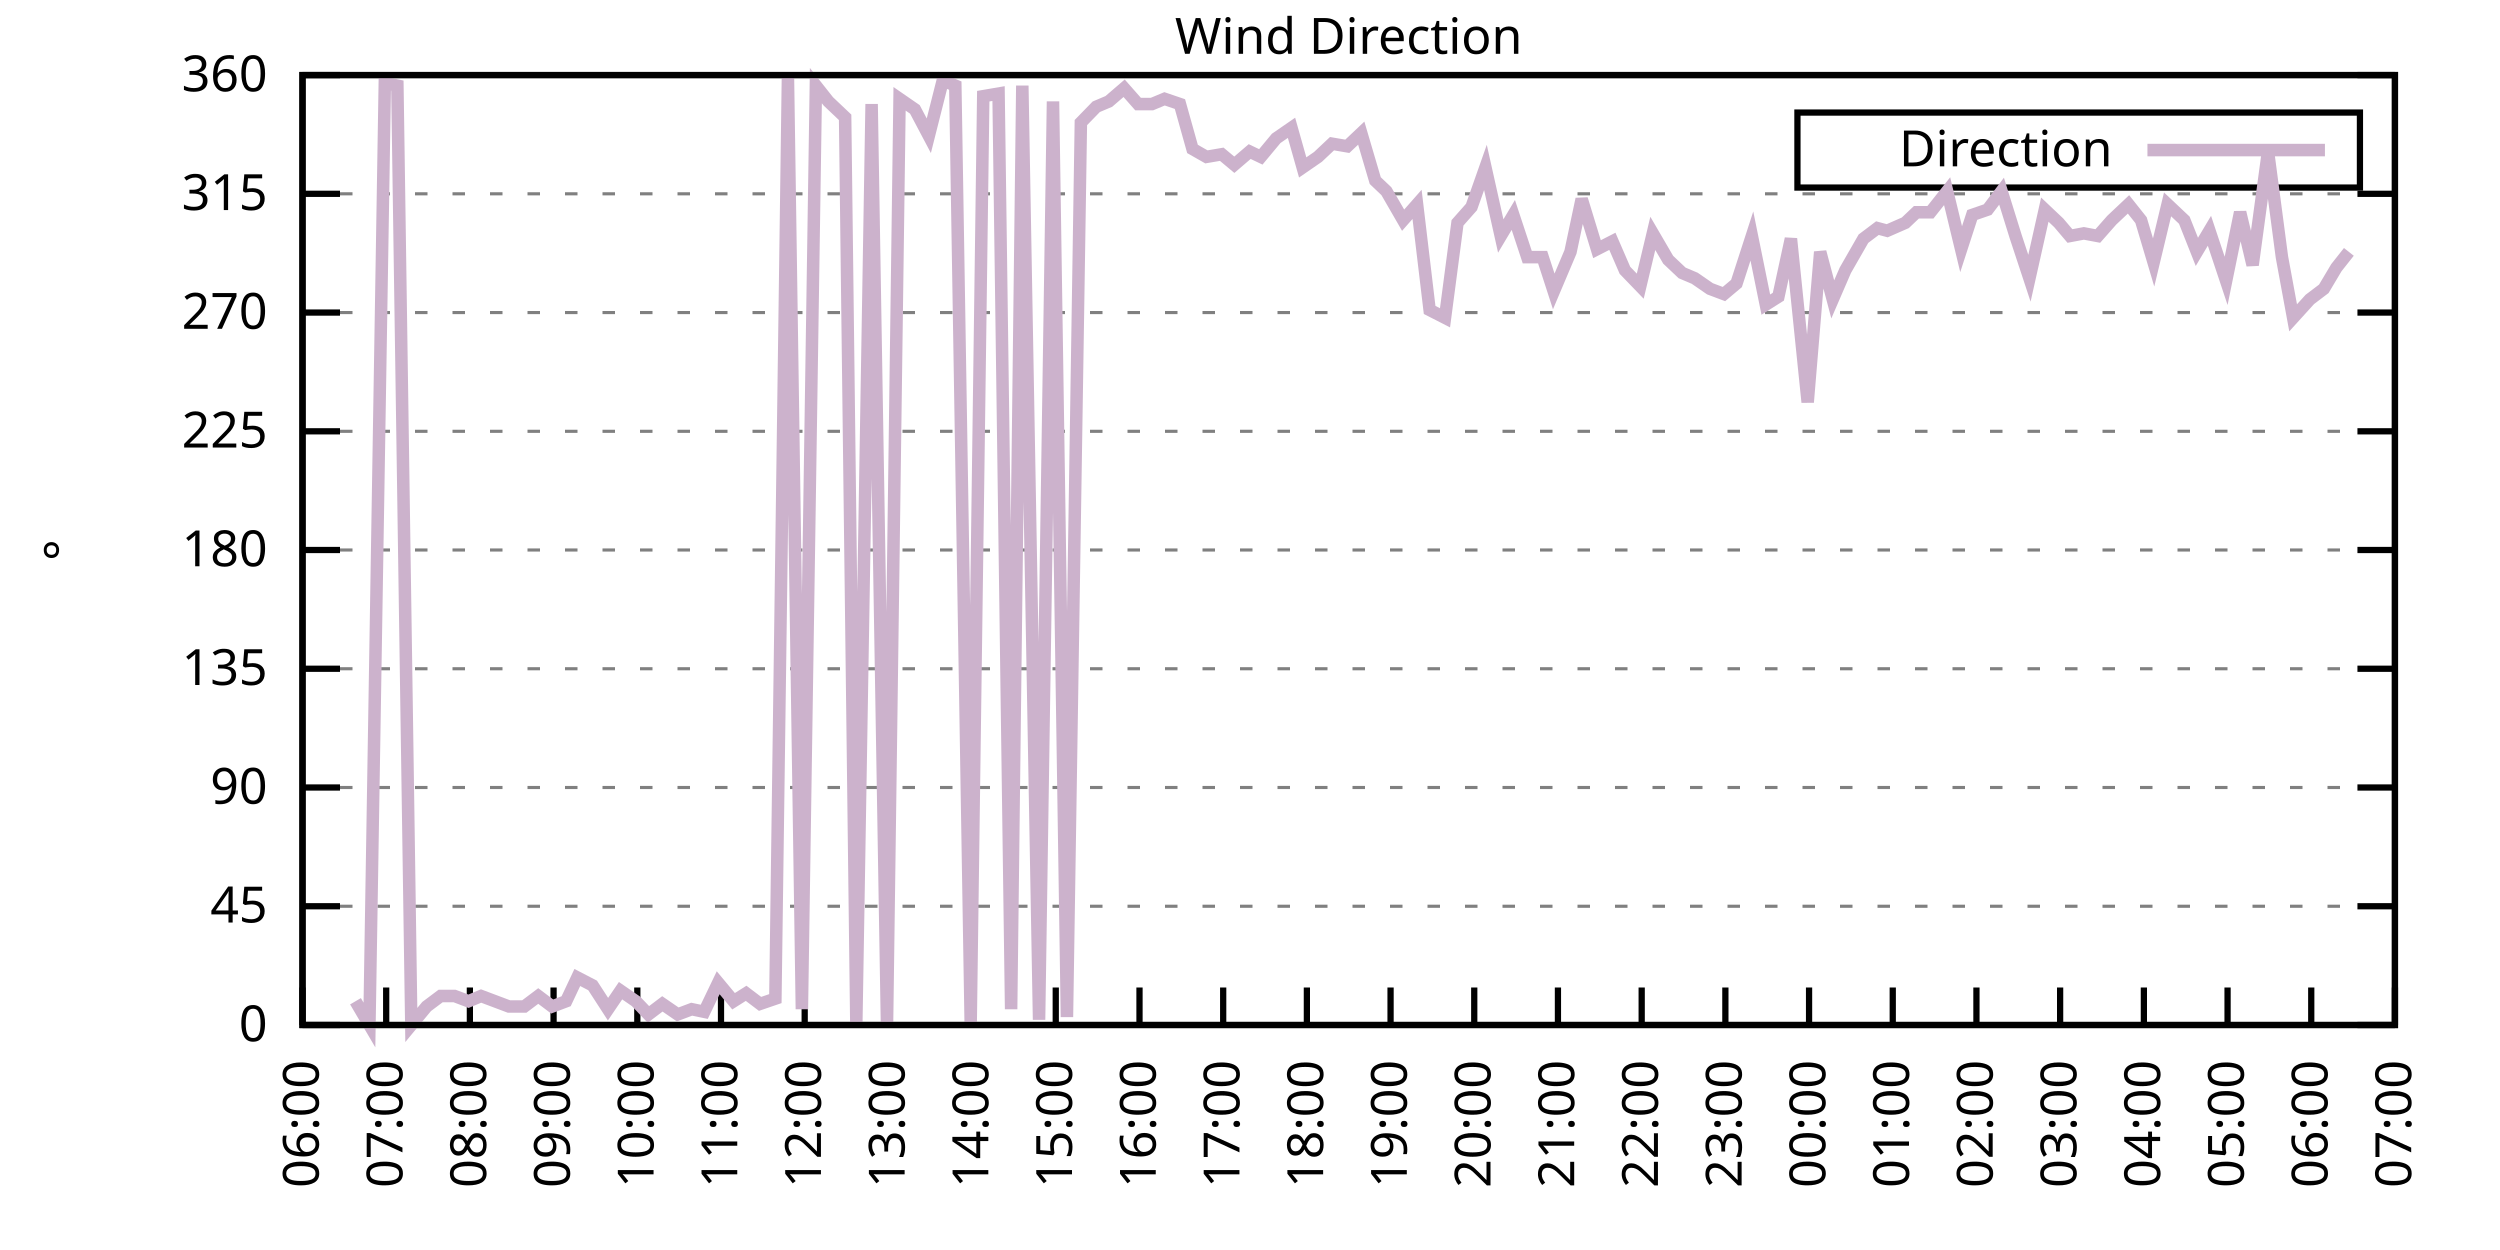
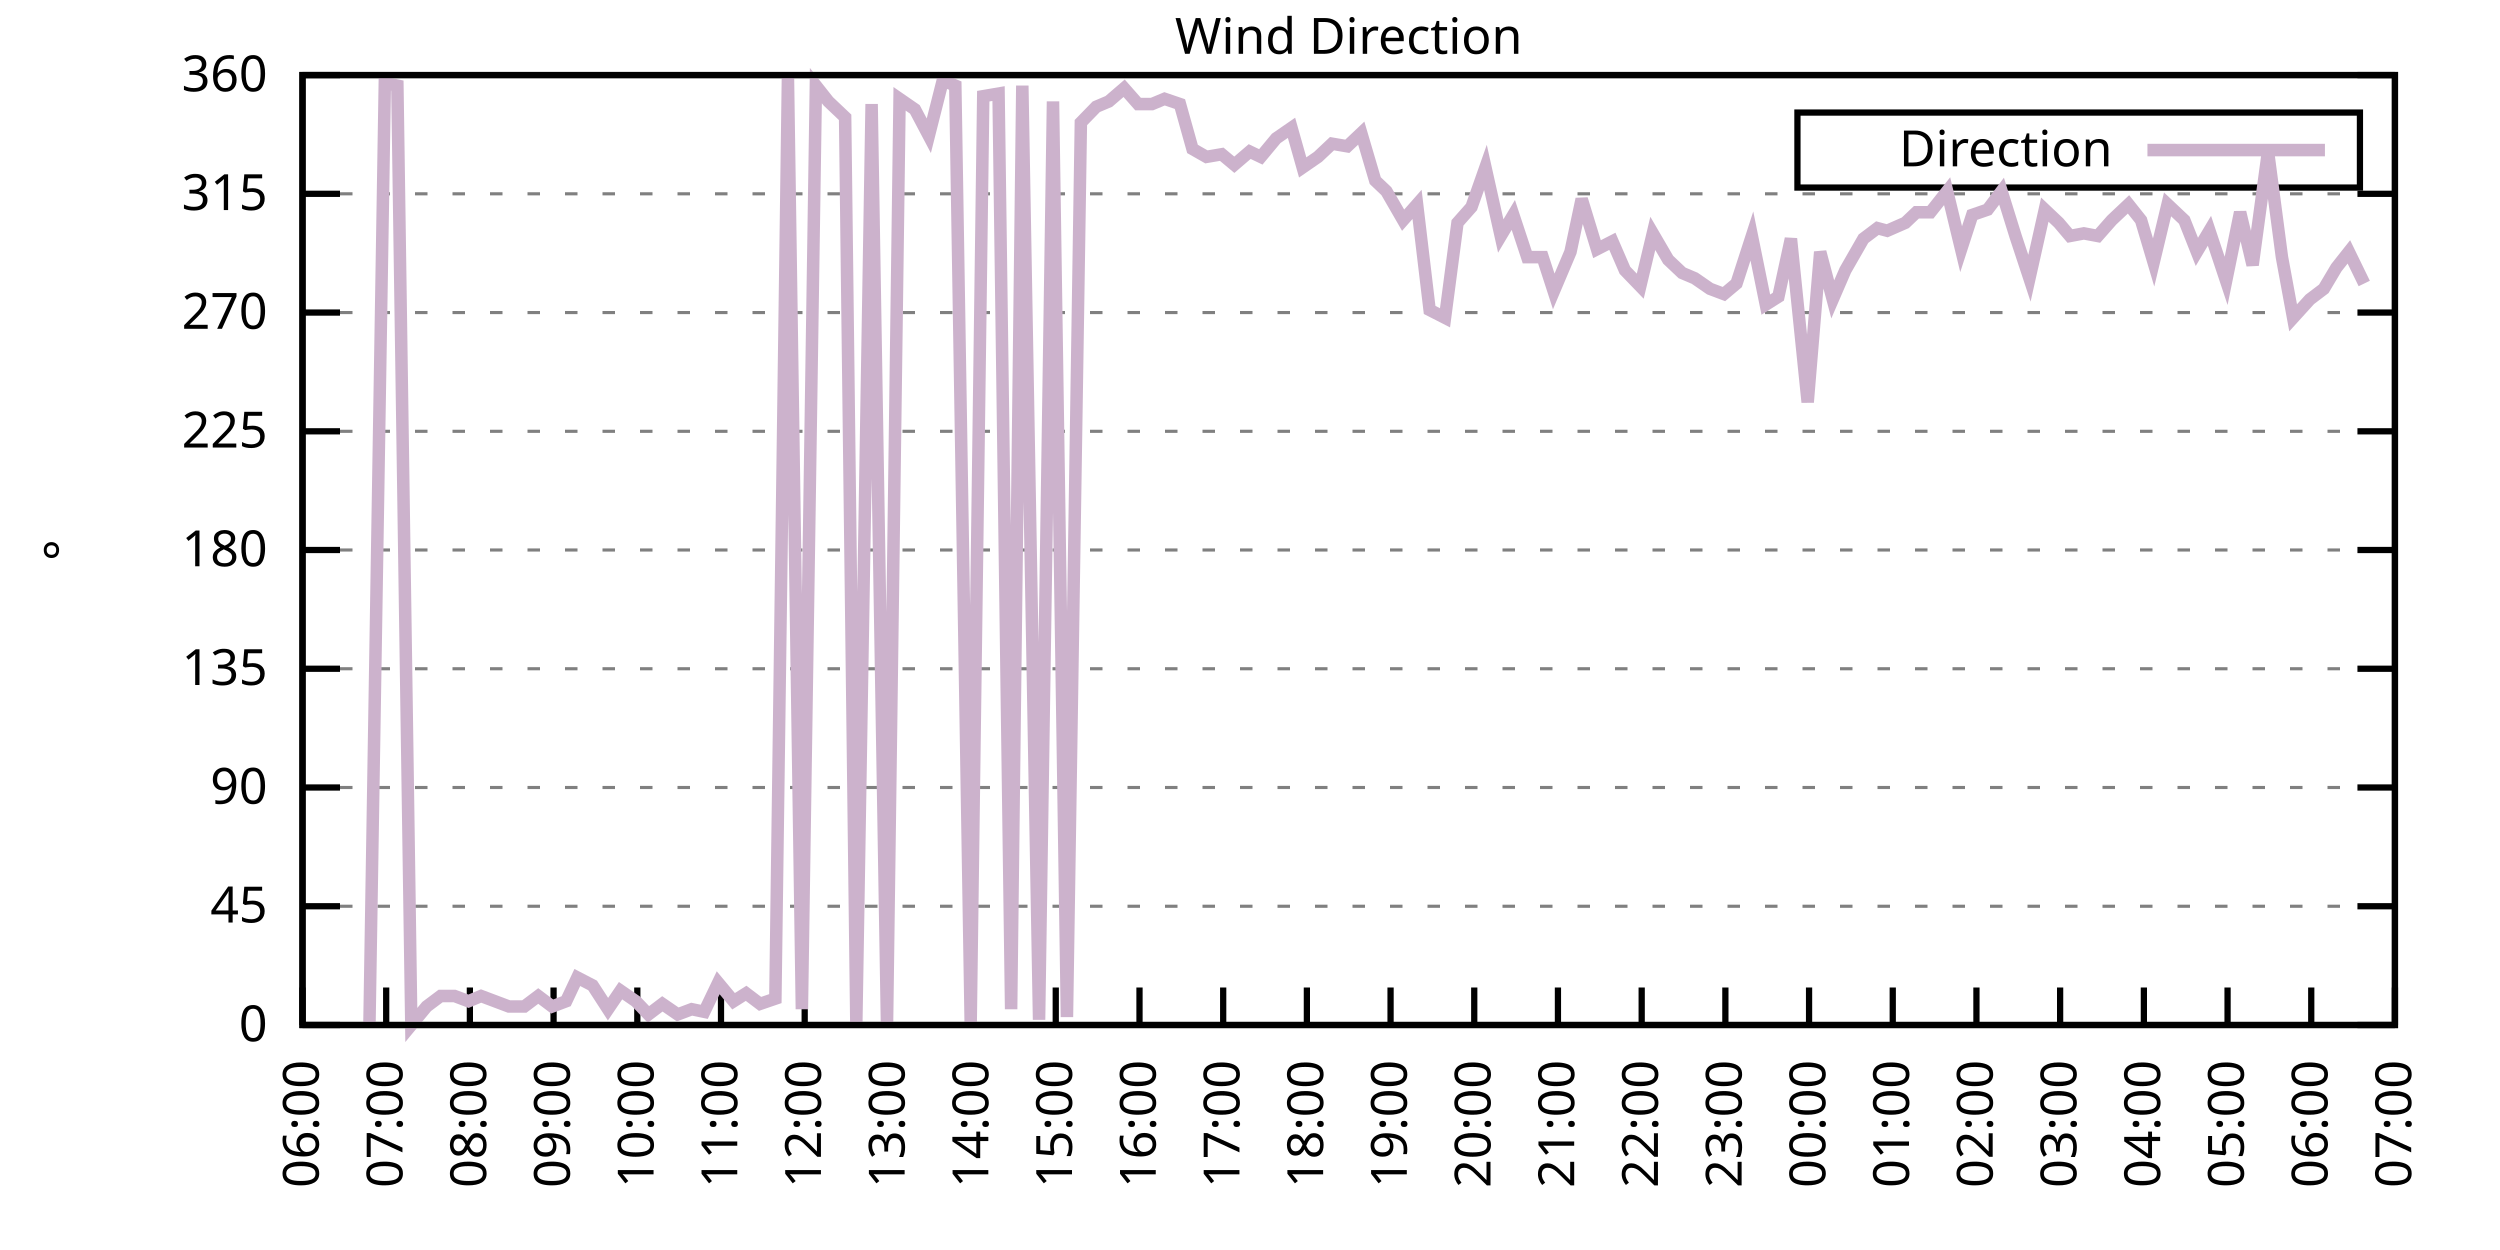
<svg xmlns="http://www.w3.org/2000/svg" xmlns:xlink="http://www.w3.org/1999/xlink" width="400" height="200" viewBox="0 0 400 200">
  <g id="gnuplot_canvas">
    <rect x="0" y="0" width="400" height="200" fill="none" />
    <defs>
      <circle id="gpDot" r="0.5" stroke-width="0.5" stroke="currentColor" />
      <path id="gpPt0" stroke-width="0.333" stroke="currentColor" d="M-1,0 h2 M0,-1 v2" />
      <path id="gpPt1" stroke-width="0.333" stroke="currentColor" d="M-1,-1 L1,1 M1,-1 L-1,1" />
      <path id="gpPt2" stroke-width="0.333" stroke="currentColor" d="M-1,0 L1,0 M0,-1 L0,1 M-1,-1 L1,1 M-1,1 L1,-1" />
      <rect id="gpPt3" stroke-width="0.333" stroke="currentColor" x="-1" y="-1" width="2" height="2" />
      <rect id="gpPt4" stroke-width="0.333" stroke="currentColor" fill="currentColor" x="-1" y="-1" width="2" height="2" />
      <circle id="gpPt5" stroke-width="0.333" stroke="currentColor" cx="0" cy="0" r="1" />
      <use xlink:href="#gpPt5" id="gpPt6" fill="currentColor" stroke="none" />
      <path id="gpPt7" stroke-width="0.333" stroke="currentColor" d="M0,-1.33 L-1.33,0.67 L1.33,0.67 z" />
      <use xlink:href="#gpPt7" id="gpPt8" fill="currentColor" stroke="none" />
      <use xlink:href="#gpPt7" id="gpPt9" stroke="currentColor" transform="rotate(180)" />
      <use xlink:href="#gpPt9" id="gpPt10" fill="currentColor" stroke="none" />
      <use xlink:href="#gpPt3" id="gpPt11" stroke="currentColor" transform="rotate(45)" />
      <use xlink:href="#gpPt11" id="gpPt12" fill="currentColor" stroke="none" />
      <path id="gpPt13" stroke-width="0.333" stroke="currentColor" d="M0,1.330 L1.265,0.411 L0.782,-1.067 L-0.782,-1.076 L-1.265,0.411 z" />
      <use xlink:href="#gpPt13" id="gpPt14" fill="currentColor" stroke="none" />
      <filter id="textbox" filterUnits="objectBoundingBox" x="0" y="0" height="1" width="1">
        <feFlood flood-color="white" flood-opacity="1" result="bgnd" />
        <feComposite in="SourceGraphic" in2="bgnd" operator="atop" />
      </filter>
      <filter id="greybox" filterUnits="objectBoundingBox" x="0" y="0" height="1" width="1">
        <feFlood flood-color="lightgrey" flood-opacity="1" result="grey" />
        <feComposite in="SourceGraphic" in2="grey" operator="atop" />
      </filter>
    </defs>
    <g fill="none" color="white" stroke="currentColor" stroke-width="1.00" stroke-linecap="butt" stroke-linejoin="miter">
</g>
    <g fill="none" color="black" stroke="currentColor" stroke-width="1.00" stroke-linecap="butt" stroke-linejoin="miter">
      <g stroke="none" shape-rendering="crispEdges">
        <polygon fill="rgb(255, 255, 255)" points="48.40,164.00 383.18,164.00 383.18,12.02 48.40,12.02 " />
      </g>
    </g>
    <g fill="none" color="black" stroke="currentColor" stroke-width="1.00" stroke-linecap="butt" stroke-linejoin="miter">
</g>
    <g fill="none" color="black" stroke="black" stroke-width="0.50" stroke-linecap="butt" stroke-linejoin="miter">
</g>
    <g fill="none" color="gray" stroke="currentColor" stroke-width="0.50" stroke-linecap="butt" stroke-linejoin="miter">
      <path stroke="gray" stroke-dasharray="2,4" class="gridline" d="M48.40,164.00 L383.19,164.00  " />
    </g>
    <g fill="none" color="gray" stroke="gray" stroke-width="1.00" stroke-linecap="butt" stroke-linejoin="miter">
</g>
    <g fill="none" color="black" stroke="currentColor" stroke-width="1.00" stroke-linecap="butt" stroke-linejoin="miter">
      <path stroke="black" d="M48.40,164.00 L54.40,164.00 M383.19,164.00 L377.19,164.00  " />
      <g transform="translate(42.80,166.60)" stroke="none" fill="black" font-family="Sans" font-size="8.00" text-anchor="end">
        <text>
          <tspan font-family="Sans"> 0</tspan>
        </text>
      </g>
    </g>
    <g fill="none" color="black" stroke="currentColor" stroke-width="1.00" stroke-linecap="butt" stroke-linejoin="miter">
</g>
    <g fill="none" color="black" stroke="black" stroke-width="0.50" stroke-linecap="butt" stroke-linejoin="miter">
</g>
    <g fill="none" color="gray" stroke="currentColor" stroke-width="0.50" stroke-linecap="butt" stroke-linejoin="miter">
      <path stroke="gray" stroke-dasharray="2,4" class="gridline" d="M48.40,145.00 L383.19,145.00  " />
    </g>
    <g fill="none" color="gray" stroke="gray" stroke-width="1.00" stroke-linecap="butt" stroke-linejoin="miter">
</g>
    <g fill="none" color="black" stroke="currentColor" stroke-width="1.00" stroke-linecap="butt" stroke-linejoin="miter">
      <path stroke="black" d="M48.40,145.00 L54.40,145.00 M383.19,145.00 L377.19,145.00  " />
      <g transform="translate(42.80,147.60)" stroke="none" fill="black" font-family="Sans" font-size="8.00" text-anchor="end">
        <text>
          <tspan font-family="Sans"> 45</tspan>
        </text>
      </g>
    </g>
    <g fill="none" color="black" stroke="currentColor" stroke-width="1.00" stroke-linecap="butt" stroke-linejoin="miter">
</g>
    <g fill="none" color="black" stroke="black" stroke-width="0.50" stroke-linecap="butt" stroke-linejoin="miter">
</g>
    <g fill="none" color="gray" stroke="currentColor" stroke-width="0.50" stroke-linecap="butt" stroke-linejoin="miter">
      <path stroke="gray" stroke-dasharray="2,4" class="gridline" d="M48.40,126.00 L383.19,126.00  " />
    </g>
    <g fill="none" color="gray" stroke="gray" stroke-width="1.00" stroke-linecap="butt" stroke-linejoin="miter">
</g>
    <g fill="none" color="black" stroke="currentColor" stroke-width="1.00" stroke-linecap="butt" stroke-linejoin="miter">
      <path stroke="black" d="M48.40,126.00 L54.40,126.00 M383.19,126.00 L377.19,126.00  " />
      <g transform="translate(42.80,128.60)" stroke="none" fill="black" font-family="Sans" font-size="8.00" text-anchor="end">
        <text>
          <tspan font-family="Sans"> 90</tspan>
        </text>
      </g>
    </g>
    <g fill="none" color="black" stroke="currentColor" stroke-width="1.00" stroke-linecap="butt" stroke-linejoin="miter">
</g>
    <g fill="none" color="black" stroke="black" stroke-width="0.50" stroke-linecap="butt" stroke-linejoin="miter">
</g>
    <g fill="none" color="gray" stroke="currentColor" stroke-width="0.50" stroke-linecap="butt" stroke-linejoin="miter">
      <path stroke="gray" stroke-dasharray="2,4" class="gridline" d="M48.40,107.00 L383.19,107.00  " />
    </g>
    <g fill="none" color="gray" stroke="gray" stroke-width="1.00" stroke-linecap="butt" stroke-linejoin="miter">
</g>
    <g fill="none" color="black" stroke="currentColor" stroke-width="1.00" stroke-linecap="butt" stroke-linejoin="miter">
      <path stroke="black" d="M48.40,107.00 L54.40,107.00 M383.19,107.00 L377.19,107.00  " />
      <g transform="translate(42.80,109.60)" stroke="none" fill="black" font-family="Sans" font-size="8.00" text-anchor="end">
        <text>
          <tspan font-family="Sans"> 135</tspan>
        </text>
      </g>
    </g>
    <g fill="none" color="black" stroke="currentColor" stroke-width="1.00" stroke-linecap="butt" stroke-linejoin="miter">
</g>
    <g fill="none" color="black" stroke="black" stroke-width="0.50" stroke-linecap="butt" stroke-linejoin="miter">
</g>
    <g fill="none" color="gray" stroke="currentColor" stroke-width="0.50" stroke-linecap="butt" stroke-linejoin="miter">
      <path stroke="gray" stroke-dasharray="2,4" class="gridline" d="M48.40,88.00 L383.19,88.00  " />
    </g>
    <g fill="none" color="gray" stroke="gray" stroke-width="1.00" stroke-linecap="butt" stroke-linejoin="miter">
</g>
    <g fill="none" color="black" stroke="currentColor" stroke-width="1.00" stroke-linecap="butt" stroke-linejoin="miter">
      <path stroke="black" d="M48.40,88.00 L54.40,88.00 M383.19,88.00 L377.19,88.00  " />
      <g transform="translate(42.80,90.60)" stroke="none" fill="black" font-family="Sans" font-size="8.00" text-anchor="end">
        <text>
          <tspan font-family="Sans"> 180</tspan>
        </text>
      </g>
    </g>
    <g fill="none" color="black" stroke="currentColor" stroke-width="1.00" stroke-linecap="butt" stroke-linejoin="miter">
</g>
    <g fill="none" color="black" stroke="black" stroke-width="0.50" stroke-linecap="butt" stroke-linejoin="miter">
</g>
    <g fill="none" color="gray" stroke="currentColor" stroke-width="0.50" stroke-linecap="butt" stroke-linejoin="miter">
      <path stroke="gray" stroke-dasharray="2,4" class="gridline" d="M48.40,69.01 L383.19,69.01  " />
    </g>
    <g fill="none" color="gray" stroke="gray" stroke-width="1.00" stroke-linecap="butt" stroke-linejoin="miter">
</g>
    <g fill="none" color="black" stroke="currentColor" stroke-width="1.00" stroke-linecap="butt" stroke-linejoin="miter">
      <path stroke="black" d="M48.40,69.01 L54.40,69.01 M383.19,69.01 L377.19,69.01  " />
      <g transform="translate(42.80,71.61)" stroke="none" fill="black" font-family="Sans" font-size="8.00" text-anchor="end">
        <text>
          <tspan font-family="Sans"> 225</tspan>
        </text>
      </g>
    </g>
    <g fill="none" color="black" stroke="currentColor" stroke-width="1.00" stroke-linecap="butt" stroke-linejoin="miter">
</g>
    <g fill="none" color="black" stroke="black" stroke-width="0.50" stroke-linecap="butt" stroke-linejoin="miter">
</g>
    <g fill="none" color="gray" stroke="currentColor" stroke-width="0.50" stroke-linecap="butt" stroke-linejoin="miter">
      <path stroke="gray" stroke-dasharray="2,4" class="gridline" d="M48.40,50.01 L383.19,50.01  " />
    </g>
    <g fill="none" color="gray" stroke="gray" stroke-width="1.00" stroke-linecap="butt" stroke-linejoin="miter">
</g>
    <g fill="none" color="black" stroke="currentColor" stroke-width="1.00" stroke-linecap="butt" stroke-linejoin="miter">
      <path stroke="black" d="M48.40,50.01 L54.40,50.01 M383.19,50.01 L377.19,50.01  " />
      <g transform="translate(42.80,52.61)" stroke="none" fill="black" font-family="Sans" font-size="8.00" text-anchor="end">
        <text>
          <tspan font-family="Sans"> 270</tspan>
        </text>
      </g>
    </g>
    <g fill="none" color="black" stroke="currentColor" stroke-width="1.00" stroke-linecap="butt" stroke-linejoin="miter">
</g>
    <g fill="none" color="black" stroke="black" stroke-width="0.50" stroke-linecap="butt" stroke-linejoin="miter">
</g>
    <g fill="none" color="gray" stroke="currentColor" stroke-width="0.50" stroke-linecap="butt" stroke-linejoin="miter">
      <path stroke="gray" stroke-dasharray="2,4" class="gridline" d="M48.40,31.01 L383.19,31.01  " />
    </g>
    <g fill="none" color="gray" stroke="gray" stroke-width="1.00" stroke-linecap="butt" stroke-linejoin="miter">
</g>
    <g fill="none" color="black" stroke="currentColor" stroke-width="1.00" stroke-linecap="butt" stroke-linejoin="miter">
      <path stroke="black" d="M48.40,31.01 L54.40,31.01 M383.19,31.01 L377.19,31.01  " />
      <g transform="translate(42.80,33.61)" stroke="none" fill="black" font-family="Sans" font-size="8.00" text-anchor="end">
        <text>
          <tspan font-family="Sans"> 315</tspan>
        </text>
      </g>
    </g>
    <g fill="none" color="black" stroke="currentColor" stroke-width="1.00" stroke-linecap="butt" stroke-linejoin="miter">
</g>
    <g fill="none" color="black" stroke="black" stroke-width="0.50" stroke-linecap="butt" stroke-linejoin="miter">
</g>
    <g fill="none" color="gray" stroke="currentColor" stroke-width="0.50" stroke-linecap="butt" stroke-linejoin="miter">
      <path stroke="gray" stroke-dasharray="2,4" class="gridline" d="M48.40,12.01 L383.19,12.01  " />
    </g>
    <g fill="none" color="gray" stroke="gray" stroke-width="1.00" stroke-linecap="butt" stroke-linejoin="miter">
</g>
    <g fill="none" color="black" stroke="currentColor" stroke-width="1.00" stroke-linecap="butt" stroke-linejoin="miter">
      <path stroke="black" d="M48.40,12.01 L54.40,12.01 M383.19,12.01 L377.19,12.01  " />
      <g transform="translate(42.80,14.61)" stroke="none" fill="black" font-family="Sans" font-size="8.00" text-anchor="end">
        <text>
          <tspan font-family="Sans"> 360</tspan>
        </text>
      </g>
    </g>
    <g fill="none" color="black" stroke="currentColor" stroke-width="1.00" stroke-linecap="butt" stroke-linejoin="miter">
      <path stroke="black" d="M48.40,164.00 L48.40,158.00  " />
      <g transform="translate(51.00,169.60) rotate(270.00)" stroke="none" fill="black" font-family="Sans" font-size="8.00" text-anchor="end">
        <text>
          <tspan font-family="Sans">06:00</tspan>
        </text>
      </g>
    </g>
    <g fill="none" color="black" stroke="currentColor" stroke-width="1.00" stroke-linecap="butt" stroke-linejoin="miter">
      <path stroke="black" d="M61.79,164.00 L61.79,158.00  " />
      <g transform="translate(64.39,169.60) rotate(270.00)" stroke="none" fill="black" font-family="Sans" font-size="8.00" text-anchor="end">
        <text>
          <tspan font-family="Sans">07:00</tspan>
        </text>
      </g>
    </g>
    <g fill="none" color="black" stroke="currentColor" stroke-width="1.00" stroke-linecap="butt" stroke-linejoin="miter">
      <path stroke="black" d="M75.18,164.00 L75.18,158.00  " />
      <g transform="translate(77.78,169.60) rotate(270.00)" stroke="none" fill="black" font-family="Sans" font-size="8.00" text-anchor="end">
        <text>
          <tspan font-family="Sans">08:00</tspan>
        </text>
      </g>
    </g>
    <g fill="none" color="black" stroke="currentColor" stroke-width="1.00" stroke-linecap="butt" stroke-linejoin="miter">
      <path stroke="black" d="M88.57,164.00 L88.57,158.00  " />
      <g transform="translate(91.17,169.60) rotate(270.00)" stroke="none" fill="black" font-family="Sans" font-size="8.00" text-anchor="end">
        <text>
          <tspan font-family="Sans">09:00</tspan>
        </text>
      </g>
    </g>
    <g fill="none" color="black" stroke="currentColor" stroke-width="1.00" stroke-linecap="butt" stroke-linejoin="miter">
      <path stroke="black" d="M101.97,164.00 L101.97,158.00  " />
      <g transform="translate(104.57,169.60) rotate(270.00)" stroke="none" fill="black" font-family="Sans" font-size="8.00" text-anchor="end">
        <text>
          <tspan font-family="Sans">10:00</tspan>
        </text>
      </g>
    </g>
    <g fill="none" color="black" stroke="currentColor" stroke-width="1.00" stroke-linecap="butt" stroke-linejoin="miter">
      <path stroke="black" d="M115.36,164.00 L115.36,158.00  " />
      <g transform="translate(117.96,169.60) rotate(270.00)" stroke="none" fill="black" font-family="Sans" font-size="8.00" text-anchor="end">
        <text>
          <tspan font-family="Sans">11:00</tspan>
        </text>
      </g>
    </g>
    <g fill="none" color="black" stroke="currentColor" stroke-width="1.00" stroke-linecap="butt" stroke-linejoin="miter">
      <path stroke="black" d="M128.75,164.00 L128.75,158.00  " />
      <g transform="translate(131.35,169.60) rotate(270.00)" stroke="none" fill="black" font-family="Sans" font-size="8.00" text-anchor="end">
        <text>
          <tspan font-family="Sans">12:00</tspan>
        </text>
      </g>
    </g>
    <g fill="none" color="black" stroke="currentColor" stroke-width="1.00" stroke-linecap="butt" stroke-linejoin="miter">
      <path stroke="black" d="M142.14,164.00 L142.14,158.00  " />
      <g transform="translate(144.74,169.60) rotate(270.00)" stroke="none" fill="black" font-family="Sans" font-size="8.00" text-anchor="end">
        <text>
          <tspan font-family="Sans">13:00</tspan>
        </text>
      </g>
    </g>
    <g fill="none" color="black" stroke="currentColor" stroke-width="1.00" stroke-linecap="butt" stroke-linejoin="miter">
      <path stroke="black" d="M155.53,164.00 L155.53,158.00  " />
      <g transform="translate(158.13,169.60) rotate(270.00)" stroke="none" fill="black" font-family="Sans" font-size="8.00" text-anchor="end">
        <text>
          <tspan font-family="Sans">14:00</tspan>
        </text>
      </g>
    </g>
    <g fill="none" color="black" stroke="currentColor" stroke-width="1.00" stroke-linecap="butt" stroke-linejoin="miter">
      <path stroke="black" d="M168.92,164.00 L168.92,158.00  " />
      <g transform="translate(171.52,169.60) rotate(270.00)" stroke="none" fill="black" font-family="Sans" font-size="8.00" text-anchor="end">
        <text>
          <tspan font-family="Sans">15:00</tspan>
        </text>
      </g>
    </g>
    <g fill="none" color="black" stroke="currentColor" stroke-width="1.00" stroke-linecap="butt" stroke-linejoin="miter">
      <path stroke="black" d="M182.32,164.00 L182.32,158.00  " />
      <g transform="translate(184.92,169.60) rotate(270.00)" stroke="none" fill="black" font-family="Sans" font-size="8.00" text-anchor="end">
        <text>
          <tspan font-family="Sans">16:00</tspan>
        </text>
      </g>
    </g>
    <g fill="none" color="black" stroke="currentColor" stroke-width="1.00" stroke-linecap="butt" stroke-linejoin="miter">
      <path stroke="black" d="M195.71,164.00 L195.71,158.00  " />
      <g transform="translate(198.31,169.60) rotate(270.00)" stroke="none" fill="black" font-family="Sans" font-size="8.00" text-anchor="end">
        <text>
          <tspan font-family="Sans">17:00</tspan>
        </text>
      </g>
    </g>
    <g fill="none" color="black" stroke="currentColor" stroke-width="1.00" stroke-linecap="butt" stroke-linejoin="miter">
      <path stroke="black" d="M209.10,164.00 L209.10,158.00  " />
      <g transform="translate(211.70,169.60) rotate(270.00)" stroke="none" fill="black" font-family="Sans" font-size="8.00" text-anchor="end">
        <text>
          <tspan font-family="Sans">18:00</tspan>
        </text>
      </g>
    </g>
    <g fill="none" color="black" stroke="currentColor" stroke-width="1.00" stroke-linecap="butt" stroke-linejoin="miter">
      <path stroke="black" d="M222.49,164.00 L222.49,158.00  " />
      <g transform="translate(225.09,169.60) rotate(270.00)" stroke="none" fill="black" font-family="Sans" font-size="8.00" text-anchor="end">
        <text>
          <tspan font-family="Sans">19:00</tspan>
        </text>
      </g>
    </g>
    <g fill="none" color="black" stroke="currentColor" stroke-width="1.00" stroke-linecap="butt" stroke-linejoin="miter">
      <path stroke="black" d="M235.88,164.00 L235.88,158.00  " />
      <g transform="translate(238.48,169.60) rotate(270.00)" stroke="none" fill="black" font-family="Sans" font-size="8.00" text-anchor="end">
        <text>
          <tspan font-family="Sans">20:00</tspan>
        </text>
      </g>
    </g>
    <g fill="none" color="black" stroke="currentColor" stroke-width="1.00" stroke-linecap="butt" stroke-linejoin="miter">
      <path stroke="black" d="M249.27,164.00 L249.27,158.00  " />
      <g transform="translate(251.87,169.60) rotate(270.00)" stroke="none" fill="black" font-family="Sans" font-size="8.00" text-anchor="end">
        <text>
          <tspan font-family="Sans">21:00</tspan>
        </text>
      </g>
    </g>
    <g fill="none" color="black" stroke="currentColor" stroke-width="1.00" stroke-linecap="butt" stroke-linejoin="miter">
      <path stroke="black" d="M262.67,164.00 L262.67,158.00  " />
      <g transform="translate(265.27,169.60) rotate(270.00)" stroke="none" fill="black" font-family="Sans" font-size="8.00" text-anchor="end">
        <text>
          <tspan font-family="Sans">22:00</tspan>
        </text>
      </g>
    </g>
    <g fill="none" color="black" stroke="currentColor" stroke-width="1.00" stroke-linecap="butt" stroke-linejoin="miter">
      <path stroke="black" d="M276.06,164.00 L276.06,158.00  " />
      <g transform="translate(278.66,169.60) rotate(270.00)" stroke="none" fill="black" font-family="Sans" font-size="8.00" text-anchor="end">
        <text>
          <tspan font-family="Sans">23:00</tspan>
        </text>
      </g>
    </g>
    <g fill="none" color="black" stroke="currentColor" stroke-width="1.00" stroke-linecap="butt" stroke-linejoin="miter">
      <path stroke="black" d="M289.45,164.00 L289.45,158.00  " />
      <g transform="translate(292.05,169.60) rotate(270.00)" stroke="none" fill="black" font-family="Sans" font-size="8.00" text-anchor="end">
        <text>
          <tspan font-family="Sans">00:00</tspan>
        </text>
      </g>
    </g>
    <g fill="none" color="black" stroke="currentColor" stroke-width="1.00" stroke-linecap="butt" stroke-linejoin="miter">
      <path stroke="black" d="M302.84,164.00 L302.84,158.00  " />
      <g transform="translate(305.44,169.60) rotate(270.00)" stroke="none" fill="black" font-family="Sans" font-size="8.00" text-anchor="end">
        <text>
          <tspan font-family="Sans">01:00</tspan>
        </text>
      </g>
    </g>
    <g fill="none" color="black" stroke="currentColor" stroke-width="1.00" stroke-linecap="butt" stroke-linejoin="miter">
      <path stroke="black" d="M316.23,164.00 L316.23,158.00  " />
      <g transform="translate(318.83,169.60) rotate(270.00)" stroke="none" fill="black" font-family="Sans" font-size="8.00" text-anchor="end">
        <text>
          <tspan font-family="Sans">02:00</tspan>
        </text>
      </g>
    </g>
    <g fill="none" color="black" stroke="currentColor" stroke-width="1.00" stroke-linecap="butt" stroke-linejoin="miter">
      <path stroke="black" d="M329.62,164.00 L329.62,158.00  " />
      <g transform="translate(332.22,169.60) rotate(270.00)" stroke="none" fill="black" font-family="Sans" font-size="8.00" text-anchor="end">
        <text>
          <tspan font-family="Sans">03:00</tspan>
        </text>
      </g>
    </g>
    <g fill="none" color="black" stroke="currentColor" stroke-width="1.00" stroke-linecap="butt" stroke-linejoin="miter">
      <path stroke="black" d="M343.02,164.00 L343.02,158.00  " />
      <g transform="translate(345.62,169.60) rotate(270.00)" stroke="none" fill="black" font-family="Sans" font-size="8.00" text-anchor="end">
        <text>
          <tspan font-family="Sans">04:00</tspan>
        </text>
      </g>
    </g>
    <g fill="none" color="black" stroke="currentColor" stroke-width="1.00" stroke-linecap="butt" stroke-linejoin="miter">
      <path stroke="black" d="M356.41,164.00 L356.41,158.00  " />
      <g transform="translate(359.01,169.60) rotate(270.00)" stroke="none" fill="black" font-family="Sans" font-size="8.00" text-anchor="end">
        <text>
          <tspan font-family="Sans">05:00</tspan>
        </text>
      </g>
    </g>
    <g fill="none" color="black" stroke="currentColor" stroke-width="1.00" stroke-linecap="butt" stroke-linejoin="miter">
      <path stroke="black" d="M369.80,164.00 L369.80,158.00  " />
      <g transform="translate(372.40,169.60) rotate(270.00)" stroke="none" fill="black" font-family="Sans" font-size="8.00" text-anchor="end">
        <text>
          <tspan font-family="Sans">06:00</tspan>
        </text>
      </g>
    </g>
    <g fill="none" color="black" stroke="currentColor" stroke-width="1.00" stroke-linecap="butt" stroke-linejoin="miter">
      <path stroke="black" d="M383.19,164.00 L383.19,158.00  " />
      <g transform="translate(385.79,169.60) rotate(270.00)" stroke="none" fill="black" font-family="Sans" font-size="8.00" text-anchor="end">
        <text>
          <tspan font-family="Sans">07:00</tspan>
        </text>
      </g>
    </g>
    <g fill="none" color="black" stroke="currentColor" stroke-width="1.00" stroke-linecap="butt" stroke-linejoin="miter">
</g>
    <g fill="none" color="black" stroke="currentColor" stroke-width="1.00" stroke-linecap="butt" stroke-linejoin="miter">
      <path stroke="black" d="M48.40,12.01 L48.40,164.00 L383.19,164.00 L383.19,12.01 L48.40,12.01 Z  " />
    </g>
    <g fill="none" color="black" stroke="currentColor" stroke-width="1.00" stroke-linecap="butt" stroke-linejoin="miter">
</g>
    <g fill="none" color="black" stroke="currentColor" stroke-width="1.00" stroke-linecap="butt" stroke-linejoin="miter">
      <path stroke="black" d="M287.59,30.01 L287.59,18.01 L377.59,18.01 L377.59,30.01 L287.59,30.01 Z  " />
    </g>
    <g id="Wind_direction_plot_1">
      <g fill="none" color="white" stroke="black" stroke-width="2.00" stroke-linecap="butt" stroke-linejoin="miter">
</g>
      <g fill="none" color="black" stroke="currentColor" stroke-width="2.00" stroke-linecap="butt" stroke-linejoin="miter">
        <g transform="translate(337.99,26.61)" stroke="none" fill="black" font-family="Sans" font-size="8.00" text-anchor="end">
          <text>
            <tspan font-family="Sans">Direction</tspan>
          </text>
        </g>
      </g>
      <g fill="none" color="black" stroke="currentColor" stroke-width="2.00" stroke-linecap="butt" stroke-linejoin="miter">
-         <path stroke="rgb(204, 178, 204)" d="M343.59,24.01 L371.99,24.01 M56.88,160.20 L59.11,164.00 L61.57,13.28 L63.58,13.70 L65.81,164.00 L68.26,161.04   L70.50,159.36 L72.73,159.36 L74.96,160.20 L76.97,159.36 L79.20,160.20 L81.43,161.04 L83.89,161.04 L86.12,159.36   L88.35,161.04 L90.58,160.20 L92.37,156.40 L94.82,157.67 L97.28,161.47 L99.29,158.51 L101.74,160.20 L103.75,162.31   L105.98,160.62 L108.44,162.31 L110.67,161.47 L112.68,161.89 L114.91,157.24 L117.37,160.20 L119.38,158.93 L121.61,160.62   L124.06,159.78 L126.07,12.43 L128.30,161.47 L130.54,13.70 L132.54,16.23 L135.22,18.77 L137.01,163.58 L139.46,16.65   L141.92,164.00 L143.93,15.81 L146.38,17.50 L148.61,21.72 L150.85,12.85 L152.85,13.70 L155.31,163.58 L157.32,15.39   L159.77,14.97 L161.78,161.47 L163.57,13.70 L166.25,163.16 L168.48,16.23 L170.71,162.73 L172.94,19.61 L175.40,17.08   L177.41,16.23 L179.86,14.12 L182.09,16.65 L184.32,16.65 L186.33,15.81 L188.79,16.65 L190.80,23.83 L193.03,25.10   L195.48,24.68 L197.49,26.36 L199.95,24.25 L201.73,25.10 L204.19,22.14 L206.64,20.45 L208.43,26.79 L210.88,25.10   L213.12,22.99 L215.57,23.41 L217.80,21.30 L220.04,28.90 L221.82,30.59 L224.50,35.23 L226.73,32.70 L228.74,49.59   L231.20,50.85 L233.20,35.65 L235.44,33.12 L237.67,26.79 L240.12,37.76 L242.13,34.39 L244.36,41.14 L246.82,41.14   L248.60,46.63 L251.28,40.30 L253.07,31.85 L255.52,39.87 L257.98,38.61 L259.99,43.25 L262.44,45.79 L264.45,37.34   L266.91,41.56 L269.14,43.67 L271.15,44.52 L273.60,46.21 L275.83,47.05 L277.84,45.36 L280.30,37.76 L282.53,48.74   L284.54,47.47 L286.55,38.19 L289.23,64.36 L291.23,40.30 L293.24,47.90 L295.25,43.25 L298.15,38.19 L300.39,36.50   L301.95,36.92 L304.85,35.65 L306.63,33.96 L308.87,33.96 L311.54,30.59 L313.78,39.87 L315.56,34.39 L318.02,33.54   L320.25,30.59 L322.48,37.76 L324.71,44.52 L327.17,33.54 L329.40,35.65 L331.19,37.76 L333.42,37.34 L335.65,37.76   L337.88,35.23 L340.56,32.70 L342.57,35.23 L344.58,41.99 L346.81,32.70 L349.49,35.23 L351.50,40.30 L353.51,36.92   L356.18,44.94 L358.42,33.96 L360.42,42.41 L362.88,24.25 L365.11,41.14 L366.90,50.85 L369.58,47.90 L371.81,46.21   L373.82,42.83 L375.82,40.30  " />
+         <path stroke="rgb(204, 178, 204)" d="M343.59,24.01 L371.99,24.01 M59.11,164.00 L61.57,13.28 L63.58,13.70 L65.81,164.00 L68.26,161.04 L70.50,159.36   L72.73,159.36 L74.96,160.20 L76.97,159.36 L79.20,160.20 L81.43,161.04 L83.89,161.04 L86.12,159.36 L88.35,161.04   L90.58,160.20 L92.37,156.40 L94.82,157.67 L97.28,161.47 L99.29,158.51 L101.74,160.20 L103.75,162.31 L105.98,160.62   L108.44,162.31 L110.67,161.47 L112.68,161.89 L114.91,157.24 L117.37,160.20 L119.38,158.93 L121.61,160.62 L124.06,159.78   L126.07,12.43 L128.30,161.47 L130.54,13.70 L132.54,16.23 L135.22,18.77 L137.01,163.58 L139.46,16.65 L141.92,164.00   L143.93,15.81 L146.38,17.50 L148.61,21.72 L150.85,12.85 L152.85,13.70 L155.31,163.58 L157.32,15.39 L159.77,14.97   L161.78,161.47 L163.57,13.70 L166.25,163.16 L168.48,16.23 L170.71,162.73 L172.94,19.61 L175.40,17.08 L177.41,16.23   L179.86,14.12 L182.09,16.65 L184.32,16.65 L186.33,15.81 L188.79,16.65 L190.80,23.83 L193.03,25.10 L195.48,24.68   L197.49,26.36 L199.95,24.25 L201.73,25.10 L204.19,22.14 L206.64,20.45 L208.43,26.79 L210.88,25.10 L213.12,22.99   L215.57,23.41 L217.80,21.30 L220.04,28.90 L221.82,30.59 L224.50,35.23 L226.73,32.70 L228.74,49.59 L231.20,50.85   L233.20,35.65 L235.44,33.12 L237.67,26.79 L240.12,37.76 L242.13,34.39 L244.36,41.14 L246.82,41.14 L248.60,46.63   L251.28,40.30 L253.07,31.85 L255.52,39.87 L257.98,38.61 L259.99,43.25 L262.44,45.79 L264.45,37.34 L266.91,41.56   L269.14,43.67 L271.15,44.52 L273.60,46.21 L275.83,47.05 L277.84,45.36 L280.30,37.76 L282.53,48.74 L284.54,47.47   L286.55,38.19 L289.23,64.36 L291.23,40.30 L293.24,47.90 L295.25,43.25 L298.15,38.19 L300.39,36.50 L301.95,36.92   L304.85,35.65 L306.63,33.96 L308.87,33.96 L311.54,30.59 L313.78,39.87 L315.56,34.39 L318.02,33.54 L320.25,30.59   L322.48,37.76 L324.71,44.52 L327.17,33.54 L329.40,35.65 L331.19,37.76 L333.42,37.34 L335.65,37.76 L337.88,35.23   L340.56,32.70 L342.57,35.23 L344.58,41.99 L346.81,32.70 L349.49,35.23 L351.50,40.30 L353.51,36.92 L356.18,44.94   L358.42,33.96 L360.42,42.41 L362.88,24.25 L365.11,41.14 L366.90,50.85 L369.58,47.90 L371.81,46.21 L373.82,42.83   L375.82,40.30 L378.28,45.36  " />
      </g>
    </g>
    <g fill="none" color="black" stroke="currentColor" stroke-width="2.00" stroke-linecap="butt" stroke-linejoin="miter">
</g>
    <g fill="none" color="black" stroke="black" stroke-width="1.00" stroke-linecap="butt" stroke-linejoin="miter">
</g>
    <g fill="none" color="black" stroke="currentColor" stroke-width="1.00" stroke-linecap="butt" stroke-linejoin="miter">
      <path stroke="black" d="M48.40,12.01 L48.40,164.00 L383.19,164.00 L383.19,12.01 L48.40,12.01 Z  " />
      <g transform="translate(12.80,88.01) rotate(270.00)" stroke="none" fill="black" font-family="Sans" font-size="8.00" text-anchor="middle">
        <text>
          <tspan font-family="Sans">°</tspan>
        </text>
      </g>
    </g>
    <g fill="none" color="black" stroke="currentColor" stroke-width="1.00" stroke-linecap="butt" stroke-linejoin="miter">
</g>
    <g fill="none" color="black" stroke="currentColor" stroke-width="1.00" stroke-linecap="butt" stroke-linejoin="miter">
      <g transform="translate(215.79,8.61)" stroke="none" fill="black" font-family="Sans" font-size="8.00" text-anchor="middle">
        <text>
          <tspan font-family="Sans">Wind Direction</tspan>
        </text>
      </g>
    </g>
    <g fill="none" color="black" stroke="currentColor" stroke-width="1.00" stroke-linecap="butt" stroke-linejoin="miter">
</g>
  </g>
</svg>
